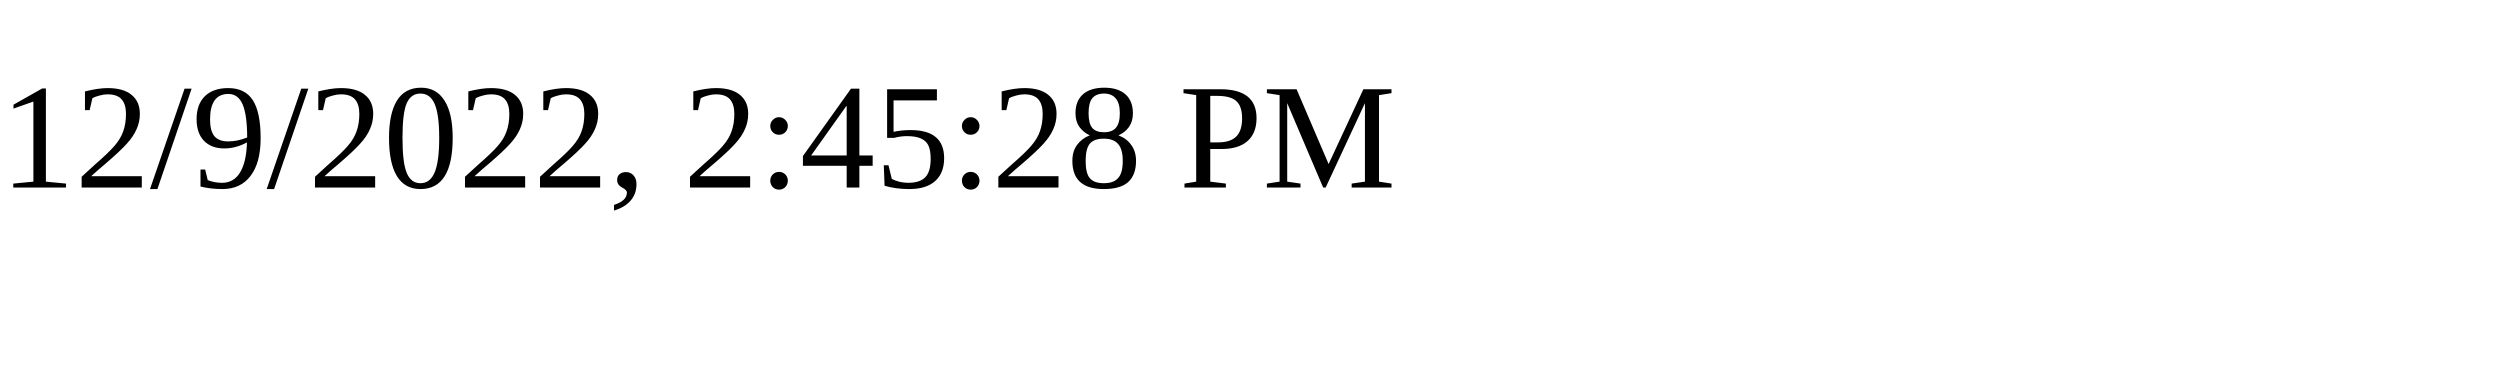
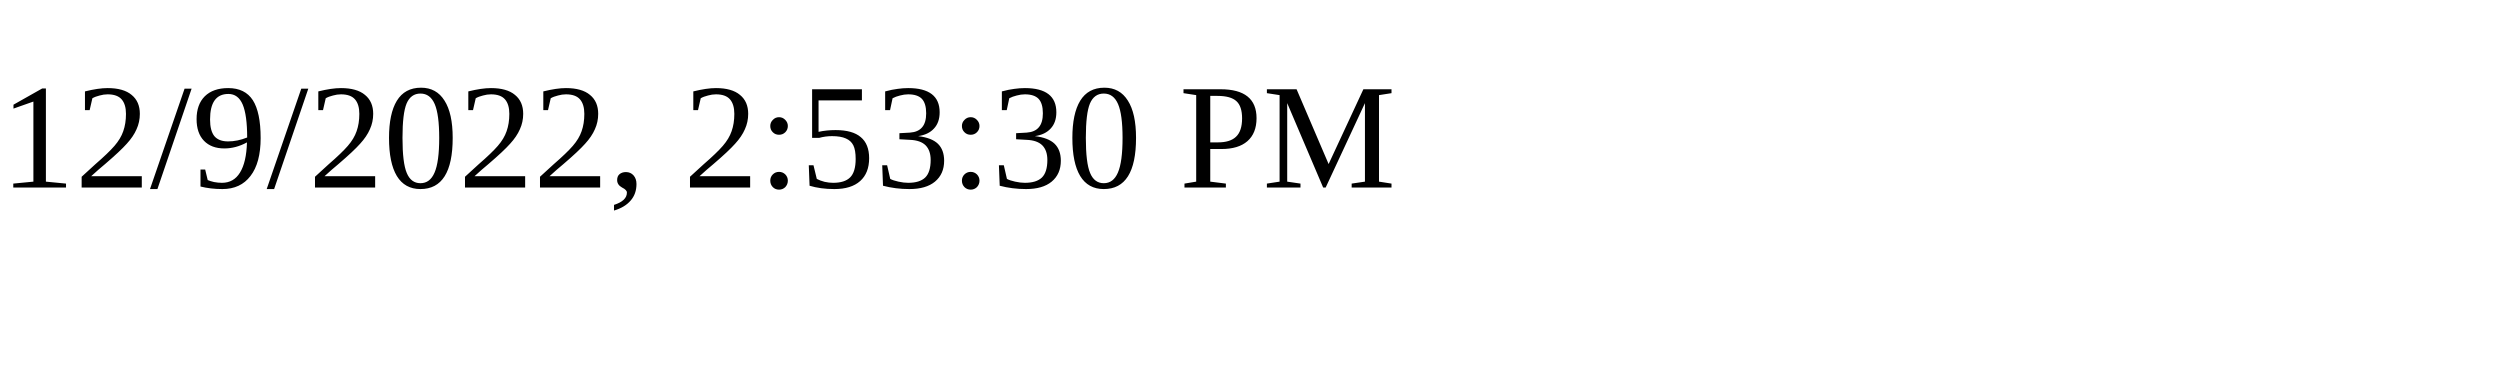
<svg xmlns="http://www.w3.org/2000/svg" height="30" width="200">
-   <text x="0" y="15">12/9/2022, 2:45:28 PM</text>
+   <text x="0" y="15">12/9/2022, 2:53:30 PM</text>
</svg>
